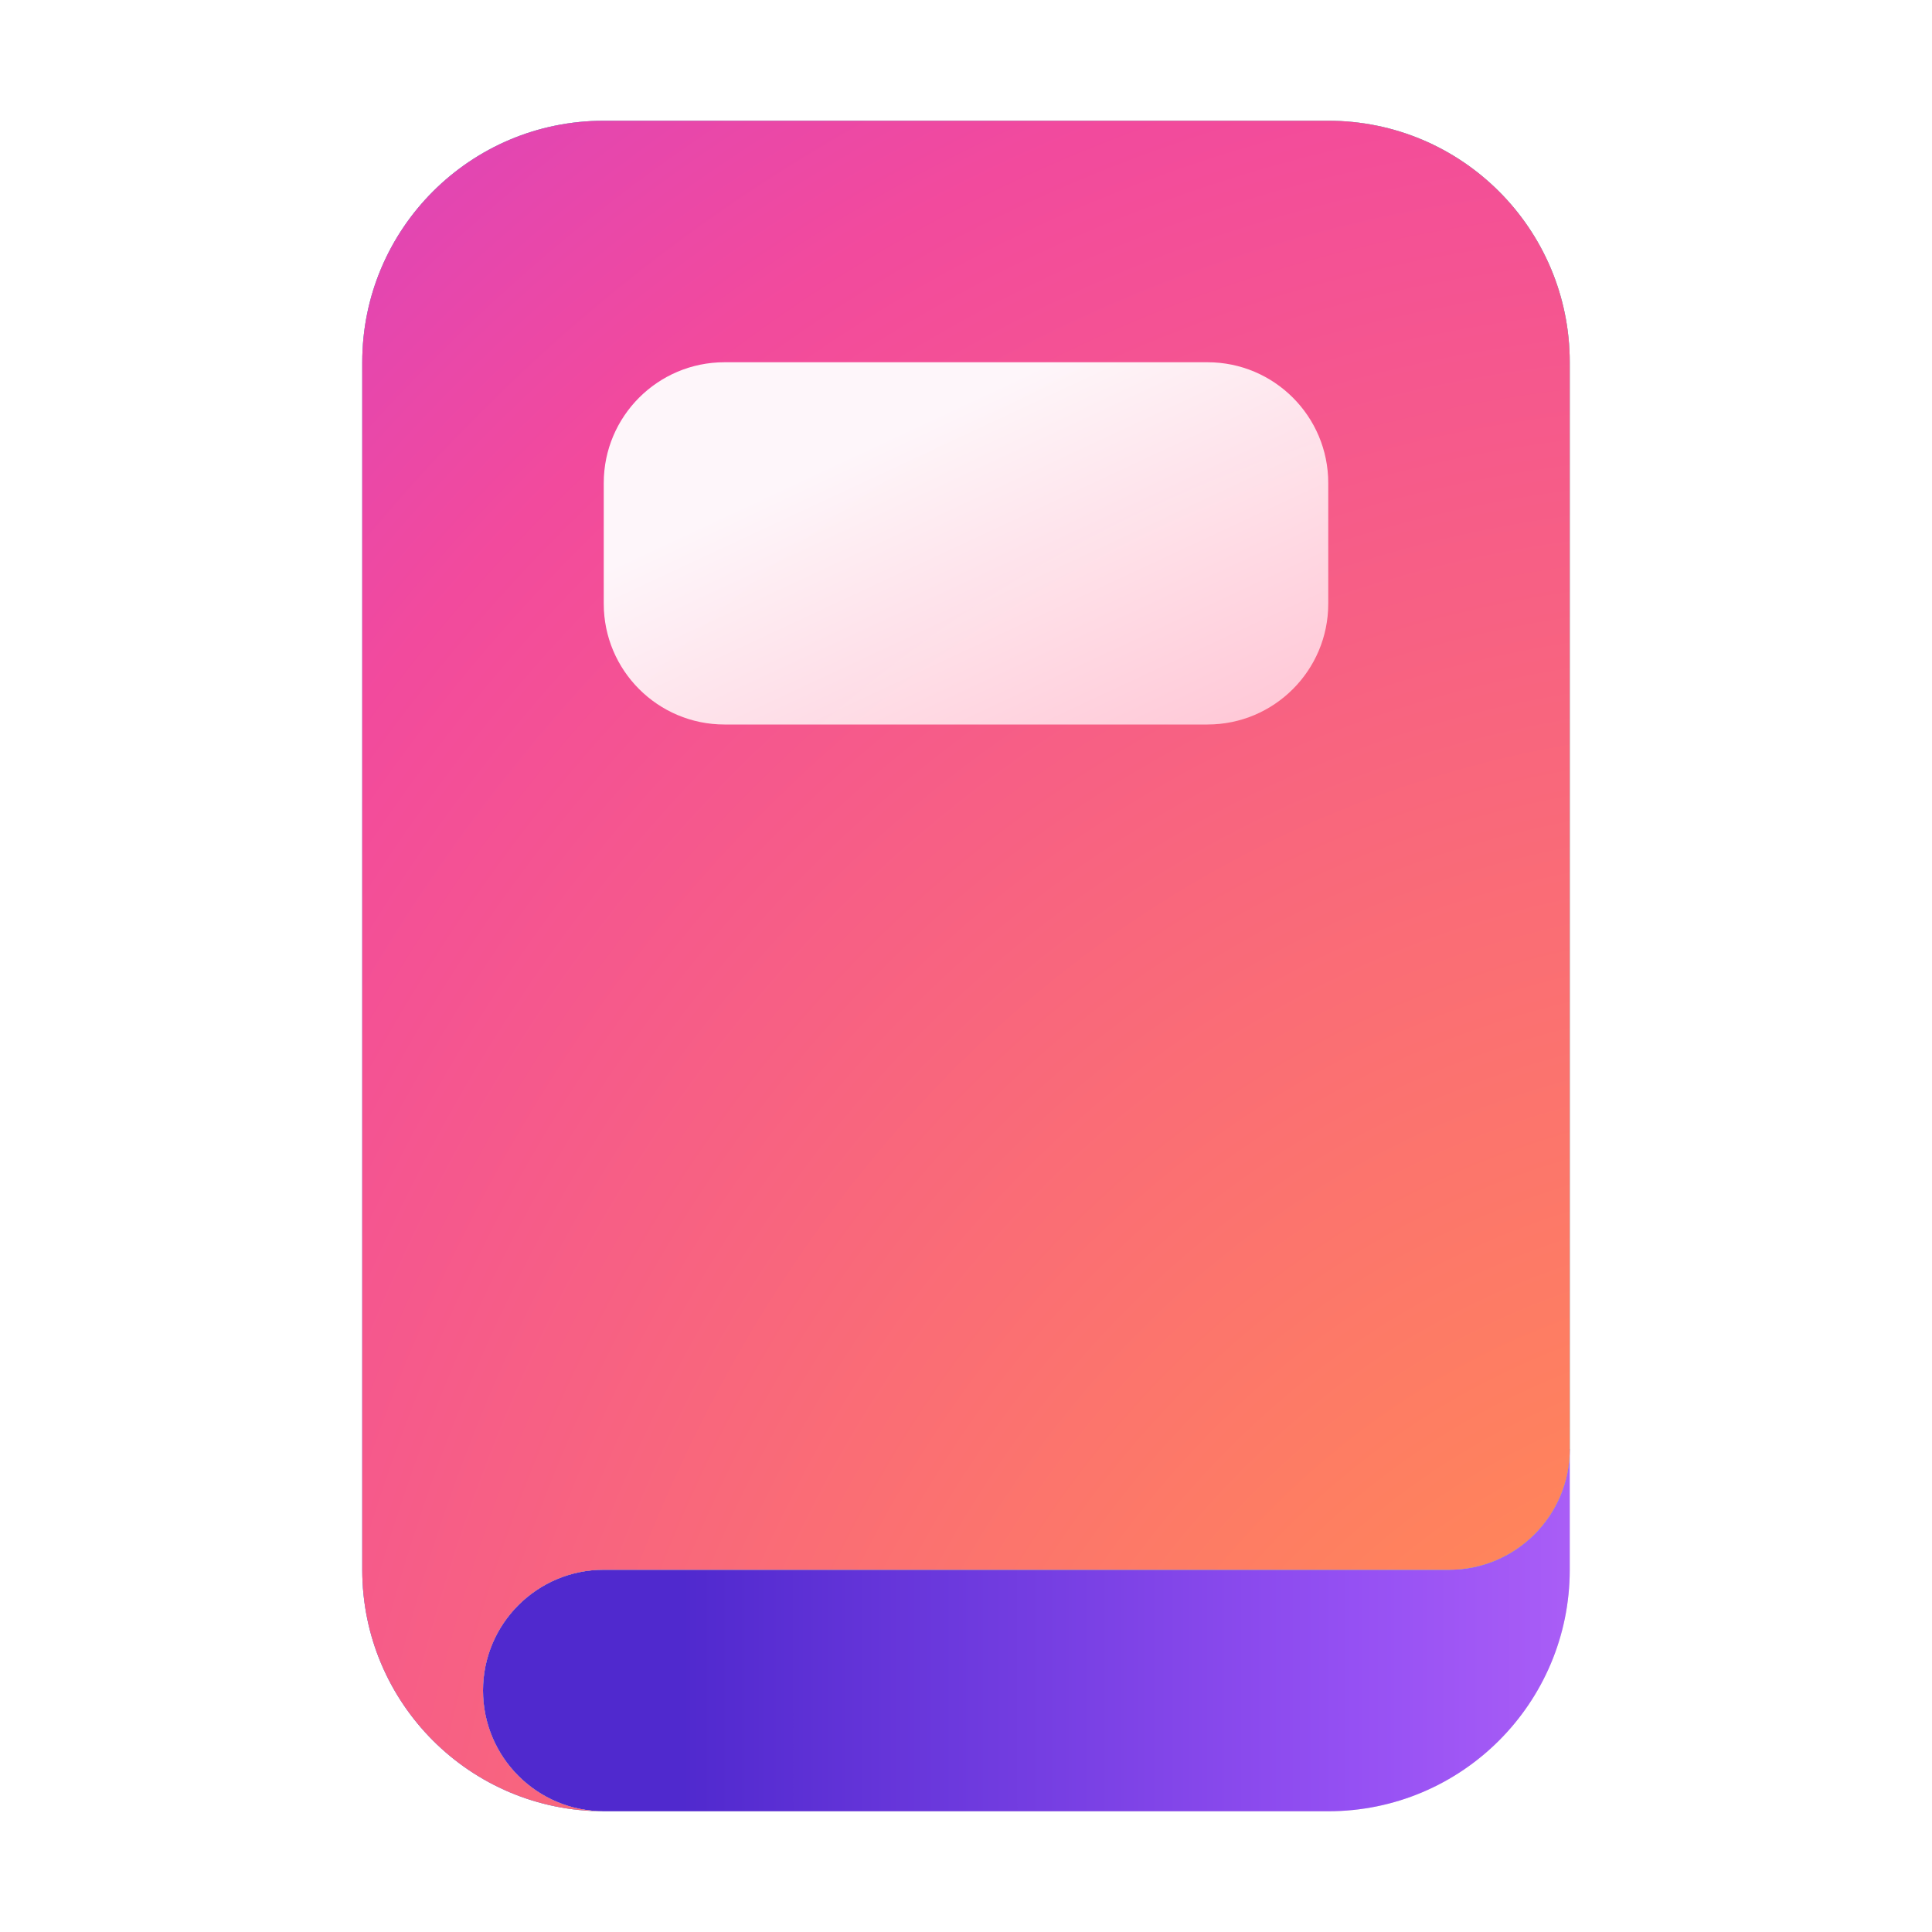
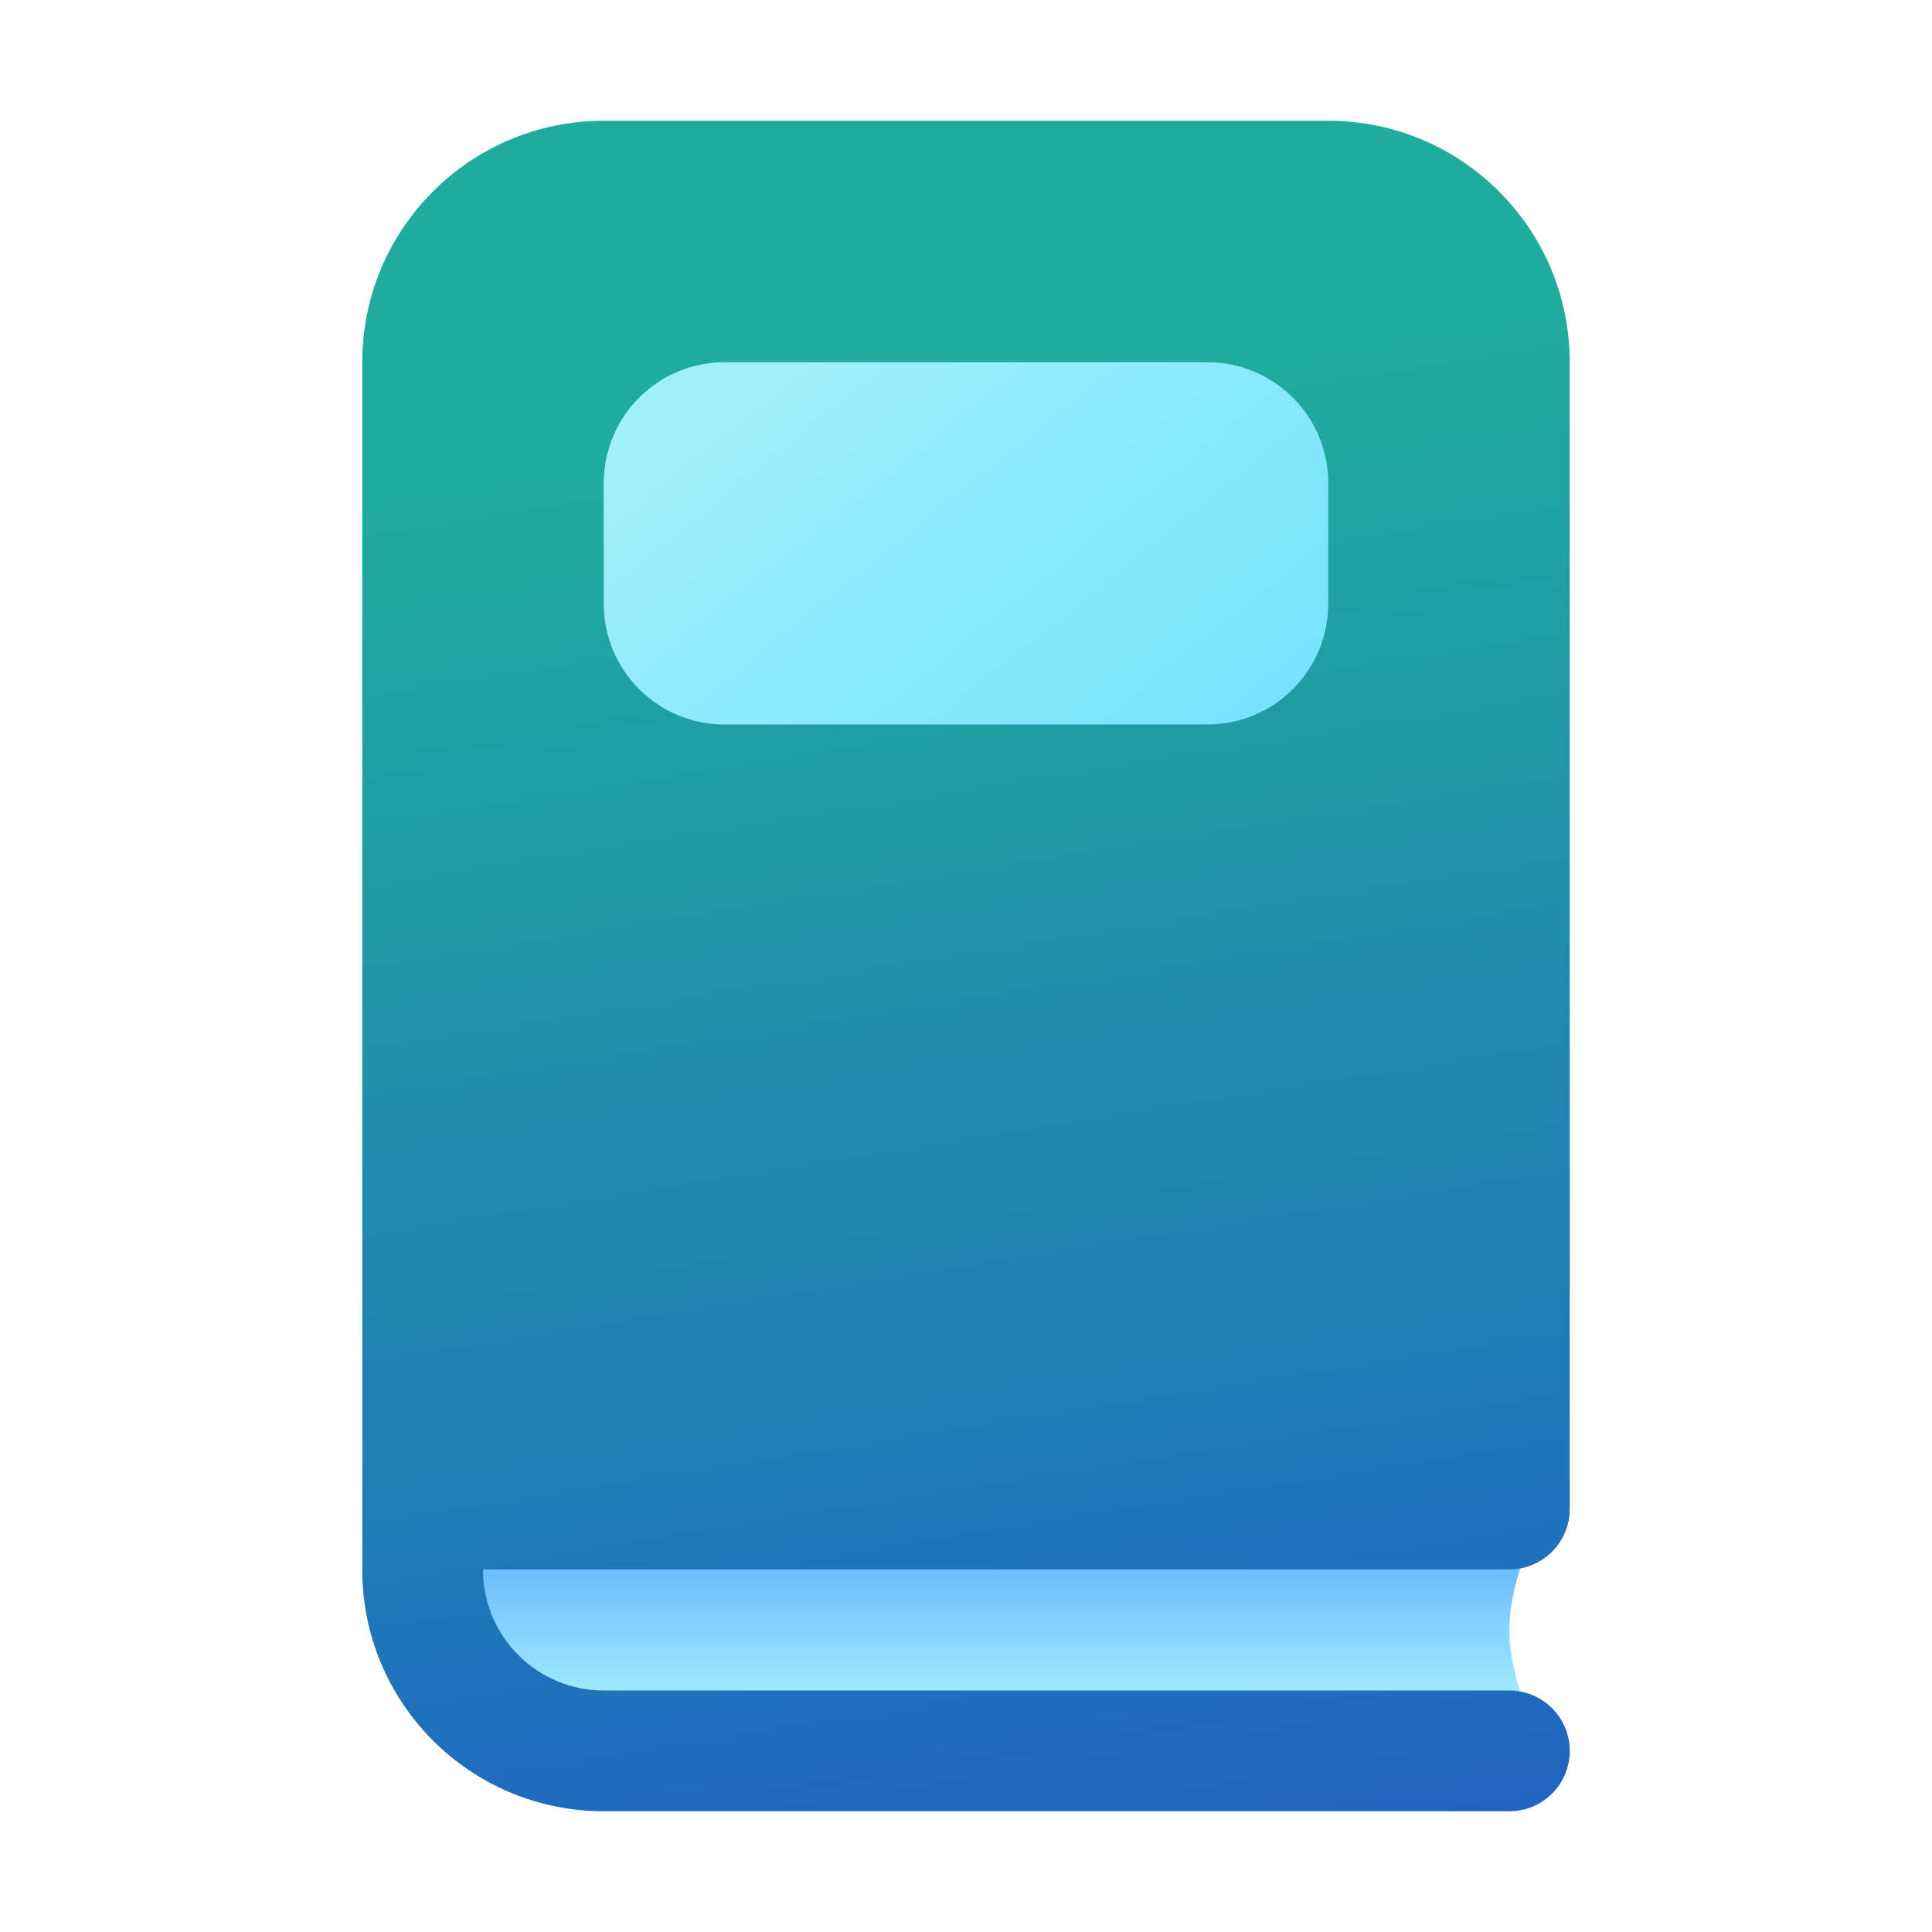
<svg xmlns="http://www.w3.org/2000/svg" width="16" height="16" viewBox="0 0 16 16" fill="none">
-   <path d="M13 12L3.8 12V14C3.8 14.552 4.448 15 5 15H11C12.105 15 13 14.105 13 13V12Z" fill="#D9D9D9" />
-   <path d="M13 12L3.8 12V14C3.8 14.552 4.448 15 5 15H11C12.105 15 13 14.105 13 13V12Z" fill="url(#paint0_linear_73819_12098)" />
-   <path d="M5 1H11C12.105 1 13 1.895 13 3V12C13 12.552 12.552 13 12 13H5C4.448 13 4 13.448 4 14C4 14.552 4.448 15 5 15C3.895 15 3 14.105 3 13V3C3 1.895 3.895 1 5 1Z" fill="#CACACA" />
-   <path d="M5 1H11C12.105 1 13 1.895 13 3V12C13 12.552 12.552 13 12 13H5C4.448 13 4 13.448 4 14C4 14.552 4.448 15 5 15C3.895 15 3 14.105 3 13V3C3 1.895 3.895 1 5 1Z" fill="url(#paint1_linear_73819_12098)" />
-   <path d="M5 1H11C12.105 1 13 1.895 13 3V12C13 12.552 12.552 13 12 13H5C4.448 13 4 13.448 4 14C4 14.552 4.448 15 5 15C3.895 15 3 14.105 3 13V3C3 1.895 3.895 1 5 1Z" fill="url(#paint2_radial_73819_12098)" />
-   <path d="M6 3C5.448 3 5 3.448 5 4V5C5 5.552 5.448 6 6 6H10C10.552 6 11 5.552 11 5V4C11 3.448 10.552 3 10 3H6Z" fill="url(#paint3_linear_73819_12098)" fill-opacity="0.95" />
+   <path d="M3.5 12.5H12.812C12.812 12.5 12.5 13 12.5 13.5C12.5 14 12.812 14.5 12.812 14.5H5C4.172 14.5 3.5 13.828 3.5 13V12.5Z" fill="url(#paint0_linear_74105_6420)" />
+   <path d="M11 1H5C3.895 1 3 1.895 3 3V13C3 14.105 3.895 15 5 15H12.5C12.776 15 13 14.776 13 14.5C13 14.224 12.776 14 12.5 14H5C4.448 14 4 13.552 4 13V12.997H12.5C12.776 12.997 13 12.773 13 12.497V3C13 1.895 12.105 1 11 1Z" fill="url(#paint1_linear_74105_6420)" />
+   <path d="M6 3C5.448 3 5 3.448 5 4V5C5 5.552 5.448 6 6 6H10C10.552 6 11 5.552 11 5V4C11 3.448 10.552 3 10 3H6Z" fill="url(#paint2_linear_74105_6420)" />
  <defs>
-     <linearGradient id="paint0_linear_73819_12098" x1="4.603" y1="12.75" x2="23.203" y2="12.75" gradientUnits="userSpaceOnUse">
-       <stop offset="0.056" stop-color="#5029CE" />
-       <stop offset="0.355" stop-color="#9550F3" />
-       <stop offset="0.565" stop-color="#C16DFA" />
+     <linearGradient id="paint0_linear_74105_6420" x1="9.5" y1="14" x2="9.5" y2="12" gradientUnits="userSpaceOnUse">
+       <stop stop-color="#9DEAFF" />
+       <stop offset="0.716" stop-color="#58AAFE" />
    </linearGradient>
-     <linearGradient id="paint1_linear_73819_12098" x1="-5.203" y1="31.612" x2="23.235" y2="7.944" gradientUnits="userSpaceOnUse">
-       <stop stop-color="#BD4AF9" />
-       <stop offset="0.465" stop-color="#4B8AFF" />
-       <stop offset="0.904" stop-color="#41E2B5" />
+     <linearGradient id="paint1_linear_74105_6420" x1="6.45" y1="3.619" x2="8.851" y2="18.621" gradientUnits="userSpaceOnUse">
+       <stop stop-color="#20AC9D" />
+       <stop offset="1" stop-color="#2052CB" />
    </linearGradient>
-     <radialGradient id="paint2_radial_73819_12098" cx="0" cy="0" r="1" gradientUnits="userSpaceOnUse" gradientTransform="translate(16.6364 20.6) rotate(-110.746) scale(35.9297 27.5428)">
-       <stop stop-color="#FFC470" />
-       <stop offset="0.251" stop-color="#FF835C" />
-       <stop offset="0.584" stop-color="#F24A9D" />
-       <stop offset="0.871" stop-color="#B339F0" />
-       <stop offset="1" stop-color="#C354FF" />
-     </radialGradient>
-     <linearGradient id="paint3_linear_73819_12098" x1="8.553" y1="7.406" x2="6.477" y2="2.958" gradientUnits="userSpaceOnUse">
-       <stop offset="0.024" stop-color="#FFC8D7" />
-       <stop offset="0.807" stop-color="white" />
+     <linearGradient id="paint2_linear_74105_6420" x1="7.069" y1="2.485" x2="10.777" y2="7.099" gradientUnits="userSpaceOnUse">
+       <stop stop-color="#9FF0F9" />
+       <stop offset="1" stop-color="#6CE0FF" />
    </linearGradient>
  </defs>
</svg>
